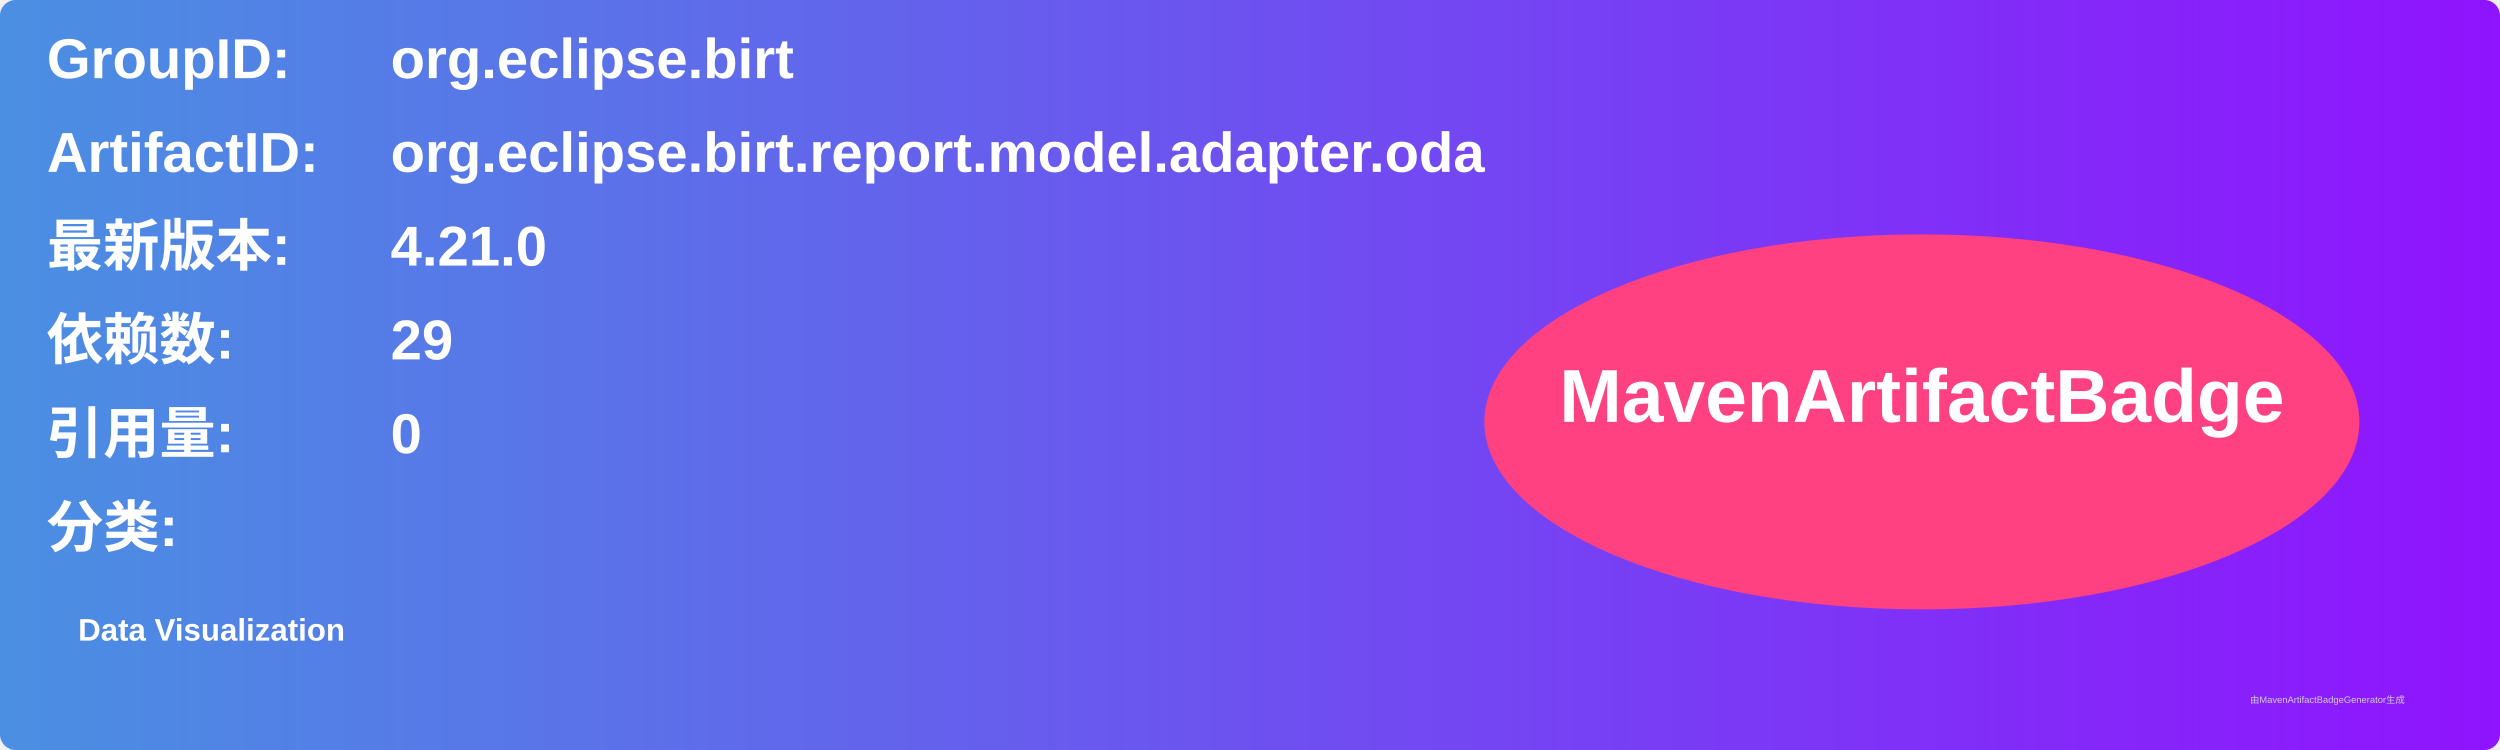
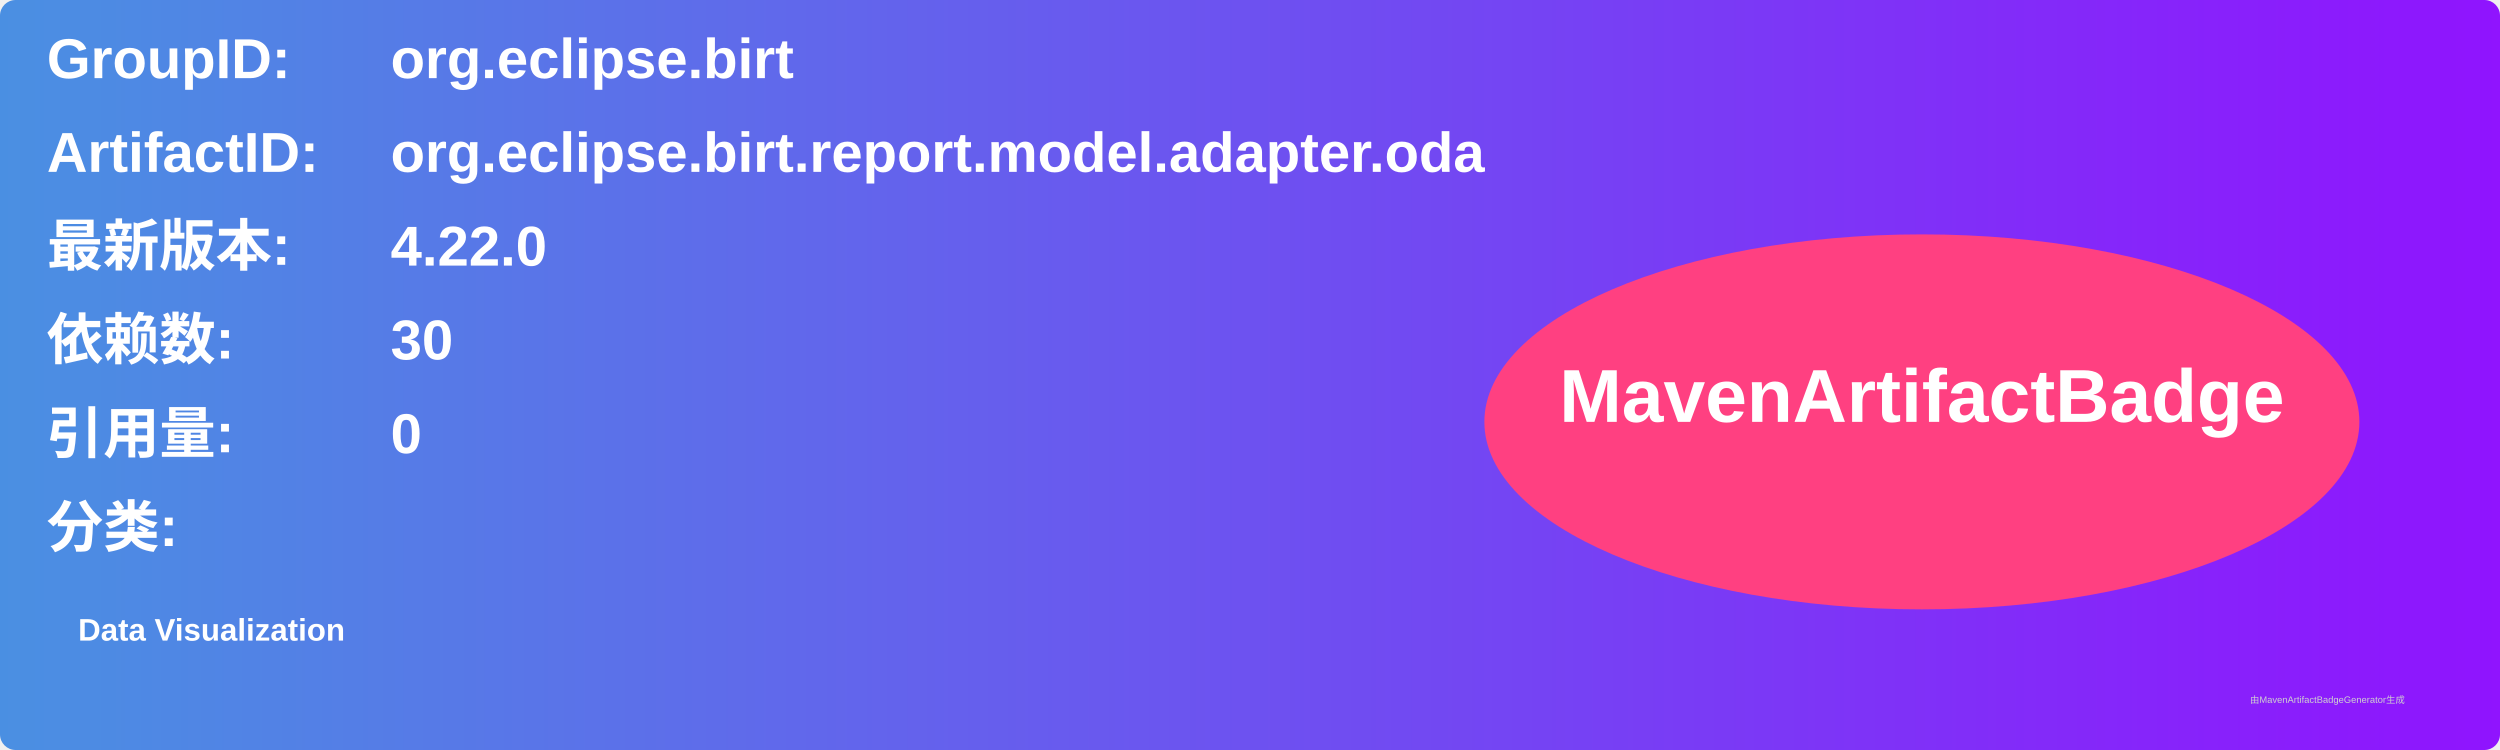
<svg xmlns="http://www.w3.org/2000/svg" width="800" height="240" viewBox="0 0 800 240">
  <linearGradient id="grad" x1="0%" y1="0%" x2="100%" y2="0%">
    <stop offset="0%" stop-color="#4a90e2" />
    <stop offset="100%" stop-color="#9013fe" />
  </linearGradient>
  <rect width="100%" height="100%" rx="5" ry="5" fill="url(#grad)" />
  <g transform="translate(15, 15)">
    <text x="0" y="10" font-family="Arial" font-size="18" fill="white" font-weight="bold" width="260">GroupID:</text>
    <text x="110" y="10" font-family="Arial" font-size="18" fill="white" font-weight="bold" width="460">org.eclipse.birt</text>
    <text x="0" y="40" font-family="Arial" font-size="18" fill="white" font-weight="bold" width="260">ArtifactID:</text>
    <text x="110" y="40" font-family="Arial" font-size="18" fill="white" font-weight="bold" width="460">org.eclipse.birt.report.model.adapter.oda</text>
    <text x="0" y="70" font-family="Arial" font-size="18" fill="white" font-weight="bold">最新版本:</text>
    <text x="110" y="70" font-family="Arial" font-size="18" fill="white" font-weight="bold">
-       <tspan font-weight="bold">4.21.0</tspan>
+       <tspan font-weight="bold">4.22.0</tspan>
    </text>
    <text x="0" y="100" font-family="Arial" font-size="18" fill="white" font-weight="bold">依赖数: </text>
    <text x="110" y="100" font-family="Arial" font-size="18" fill="white">
-       <tspan font-weight="bold">29</tspan>
+       <tspan font-weight="bold">30</tspan>
    </text>
    <text x="0" y="130" font-family="Arial" font-size="18" fill="white" font-weight="bold">引用量: </text>
    <text x="110" y="130" font-family="Arial" font-size="18" fill="white">
      <tspan font-weight="bold">0</tspan>
    </text>
    <text x="0" y="160" font-family="Arial" font-size="18" fill="white" font-weight="bold">分类:</text>
    <text x="10" y="190" font-family="Arial" font-size="10" fill="white">
      <tspan font-weight="bold">Data Visualization</tspan>
    </text>
    <ellipse cx="600" cy="120" rx="140" ry="60" fill="#ff4081" />
    <text x="600" y="120" text-anchor="middle" font-family="Arial" font-size="24" fill="white" font-weight="bold">MavenArtifactBadge</text>
  </g>
  <text x="720" y="225" font-family="Arial" font-size="3" fill="#d0d0d0">由MavenArtifactBadgeGenerator生成</text>
</svg>
